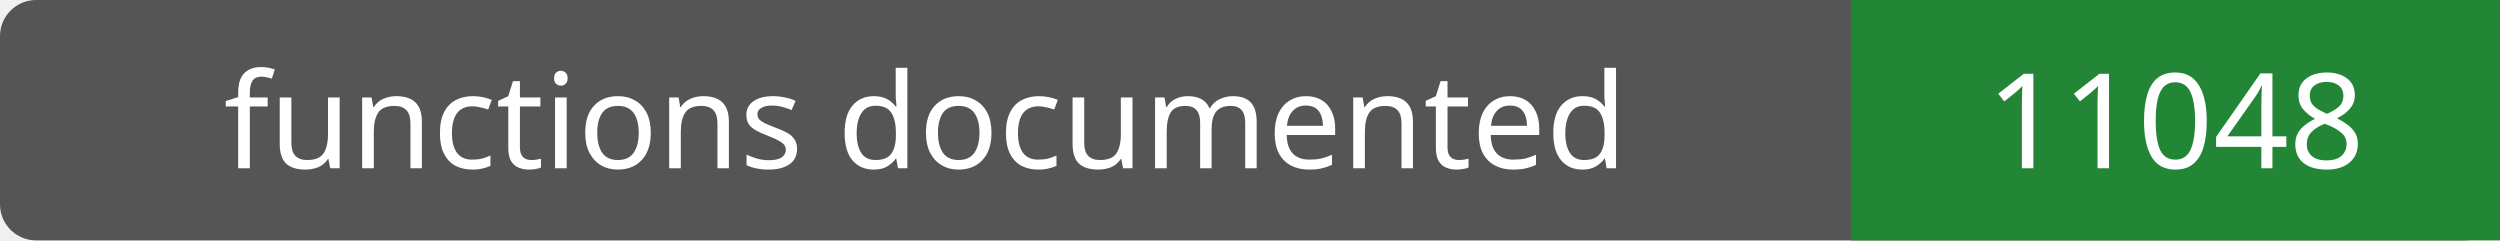
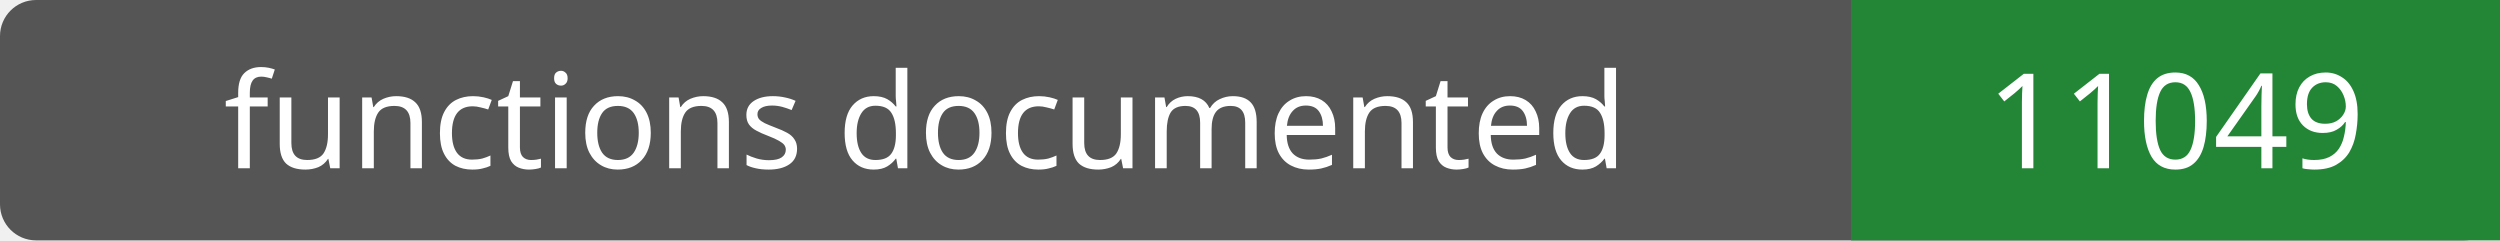
- <svg xmlns="http://www.w3.org/2000/svg" width="208" height="20" role="img" aria-label="functions documented: 11048">
+ <svg xmlns="http://www.w3.org/2000/svg" width="208" height="20" role="img" aria-label="functions documented: 11049">
  <rect width="208" height="20" rx="3" fill="#555" />
  <path fill="#238636" d="M154 0h54v20H154z" />
  <g fill="#fff" text-anchor="middle" font-family="Verdana,sans-serif" font-size="11">
    <text x="77.0" y="14">functions documented</text>
-     <text x="181.0" y="14">11048</text>
+     <text x="181.0" y="14">11049</text>
  </g>
</svg>
